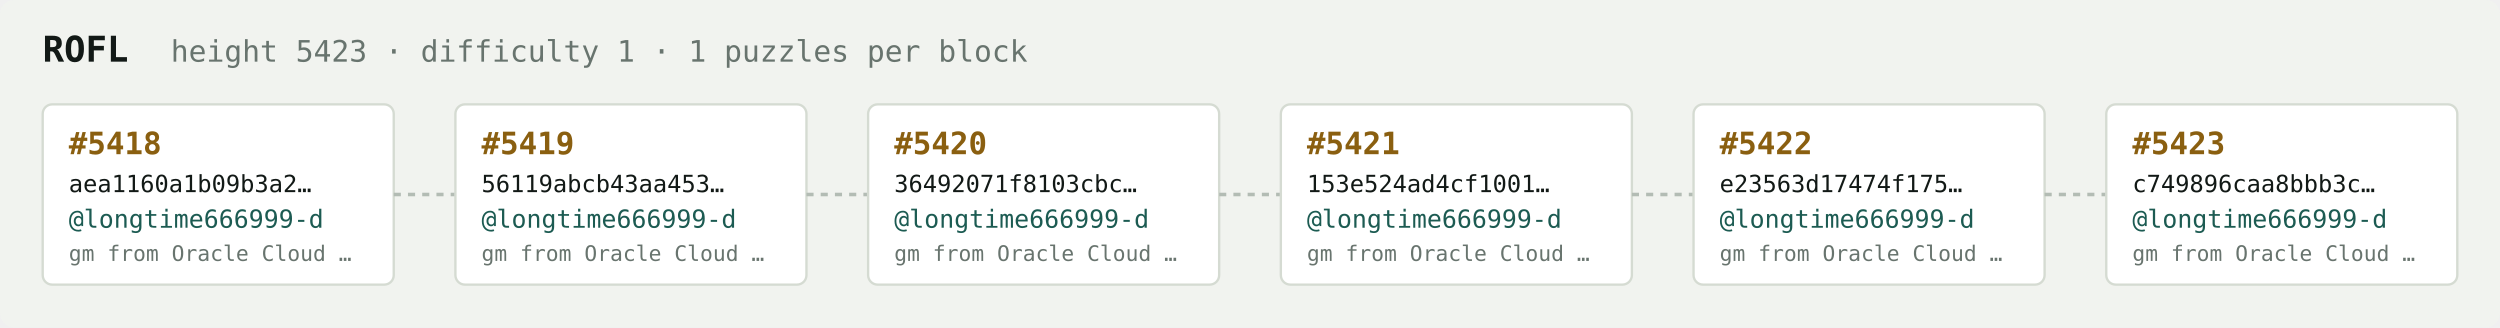
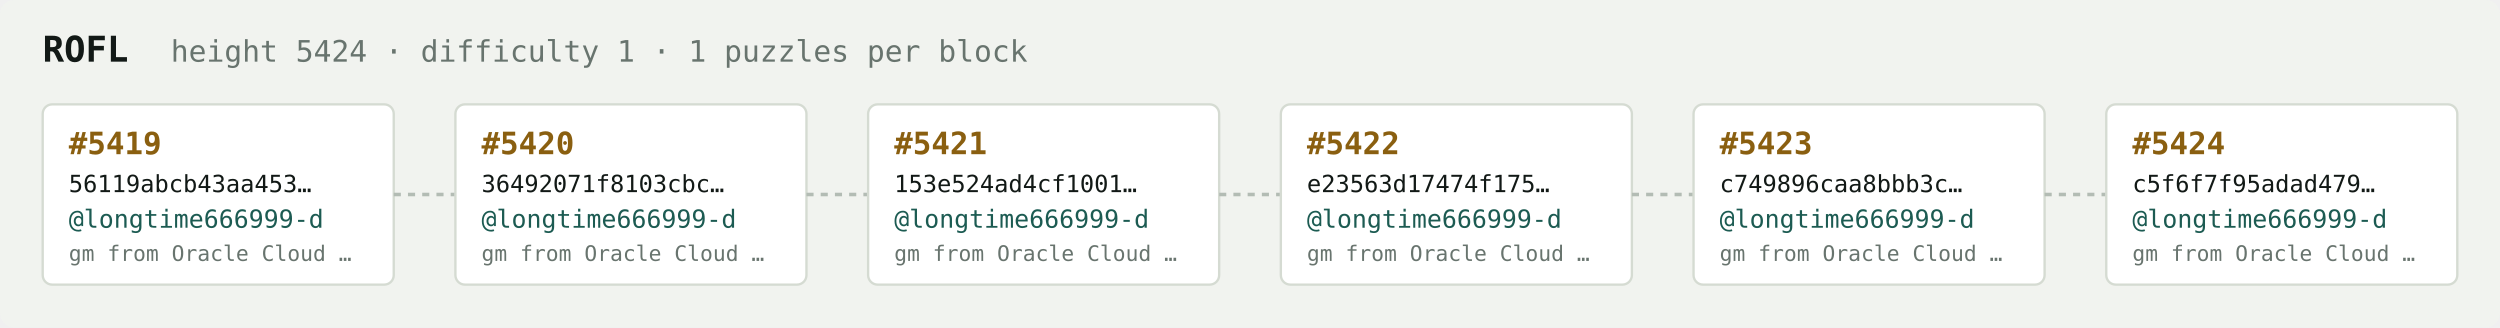
<svg xmlns="http://www.w3.org/2000/svg" width="1054" height="138" viewBox="0 0 1054 138" font-family="ui-monospace,SFMono-Regular,Menlo,monospace">
  <rect fill="#f1f3ef" width="1054" height="138" rx="6" />
  <text x="18" y="26" fill="#121916" font-size="15" font-weight="700">ROFL</text>
-   <text x="72" y="26" fill="#68746e" font-size="12.5">height 5423 · difficulty 1 · 1 puzzles per block</text>
+   <text x="72" y="26" fill="#68746e" font-size="12.5">height 5424 · difficulty 1 · 1 puzzles per block</text>
  <rect x="18" y="44" width="148" height="76" rx="4" fill="#ffffff" stroke="#d5dbd2" stroke-width="1" />
-   <text x="29" y="65" fill="#8a5f10" font-size="13" font-weight="700">#5418</text>
-   <text x="29" y="81" fill="#121916" font-size="10">aea1160a1b09b3a2…</text>
+   <text x="29" y="65" fill="#8a5f10" font-size="13" font-weight="700">#5419</text>
+   <text x="29" y="81" fill="#121916" font-size="10">56119abcb43aa453…</text>
  <text x="29" y="96" fill="#1c5b52" font-size="10.5">@longtime666999-d</text>
  <text x="29" y="110" fill="#68746e" font-size="9">gm from Oracle Cloud …</text>
  <line x1="166" y1="82.0" x2="192" y2="82.0" stroke="#b3bcb4" stroke-width="1.5" stroke-dasharray="3 3" />
  <rect x="192" y="44" width="148" height="76" rx="4" fill="#ffffff" stroke="#d5dbd2" stroke-width="1" />
-   <text x="203" y="65" fill="#8a5f10" font-size="13" font-weight="700">#5419</text>
-   <text x="203" y="81" fill="#121916" font-size="10">56119abcb43aa453…</text>
+   <text x="203" y="65" fill="#8a5f10" font-size="13" font-weight="700">#5420</text>
+   <text x="203" y="81" fill="#121916" font-size="10">36492071f8103cbc…</text>
  <text x="203" y="96" fill="#1c5b52" font-size="10.5">@longtime666999-d</text>
  <text x="203" y="110" fill="#68746e" font-size="9">gm from Oracle Cloud …</text>
  <line x1="340" y1="82.0" x2="366" y2="82.0" stroke="#b3bcb4" stroke-width="1.5" stroke-dasharray="3 3" />
  <rect x="366" y="44" width="148" height="76" rx="4" fill="#ffffff" stroke="#d5dbd2" stroke-width="1" />
-   <text x="377" y="65" fill="#8a5f10" font-size="13" font-weight="700">#5420</text>
-   <text x="377" y="81" fill="#121916" font-size="10">36492071f8103cbc…</text>
+   <text x="377" y="65" fill="#8a5f10" font-size="13" font-weight="700">#5421</text>
+   <text x="377" y="81" fill="#121916" font-size="10">153e524ad4cf1001…</text>
  <text x="377" y="96" fill="#1c5b52" font-size="10.5">@longtime666999-d</text>
  <text x="377" y="110" fill="#68746e" font-size="9">gm from Oracle Cloud …</text>
  <line x1="514" y1="82.0" x2="540" y2="82.0" stroke="#b3bcb4" stroke-width="1.5" stroke-dasharray="3 3" />
  <rect x="540" y="44" width="148" height="76" rx="4" fill="#ffffff" stroke="#d5dbd2" stroke-width="1" />
-   <text x="551" y="65" fill="#8a5f10" font-size="13" font-weight="700">#5421</text>
-   <text x="551" y="81" fill="#121916" font-size="10">153e524ad4cf1001…</text>
+   <text x="551" y="65" fill="#8a5f10" font-size="13" font-weight="700">#5422</text>
+   <text x="551" y="81" fill="#121916" font-size="10">e23563d17474f175…</text>
  <text x="551" y="96" fill="#1c5b52" font-size="10.5">@longtime666999-d</text>
  <text x="551" y="110" fill="#68746e" font-size="9">gm from Oracle Cloud …</text>
  <line x1="688" y1="82.0" x2="714" y2="82.0" stroke="#b3bcb4" stroke-width="1.5" stroke-dasharray="3 3" />
  <rect x="714" y="44" width="148" height="76" rx="4" fill="#ffffff" stroke="#d5dbd2" stroke-width="1" />
-   <text x="725" y="65" fill="#8a5f10" font-size="13" font-weight="700">#5422</text>
-   <text x="725" y="81" fill="#121916" font-size="10">e23563d17474f175…</text>
+   <text x="725" y="65" fill="#8a5f10" font-size="13" font-weight="700">#5423</text>
+   <text x="725" y="81" fill="#121916" font-size="10">c749896caa8bbb3c…</text>
  <text x="725" y="96" fill="#1c5b52" font-size="10.5">@longtime666999-d</text>
  <text x="725" y="110" fill="#68746e" font-size="9">gm from Oracle Cloud …</text>
  <line x1="862" y1="82.0" x2="888" y2="82.0" stroke="#b3bcb4" stroke-width="1.5" stroke-dasharray="3 3" />
  <rect x="888" y="44" width="148" height="76" rx="4" fill="#ffffff" stroke="#d5dbd2" stroke-width="1" />
-   <text x="899" y="65" fill="#8a5f10" font-size="13" font-weight="700">#5423</text>
-   <text x="899" y="81" fill="#121916" font-size="10">c749896caa8bbb3c…</text>
+   <text x="899" y="65" fill="#8a5f10" font-size="13" font-weight="700">#5424</text>
+   <text x="899" y="81" fill="#121916" font-size="10">c5f6f7f95adad479…</text>
  <text x="899" y="96" fill="#1c5b52" font-size="10.5">@longtime666999-d</text>
  <text x="899" y="110" fill="#68746e" font-size="9">gm from Oracle Cloud …</text>
</svg>
